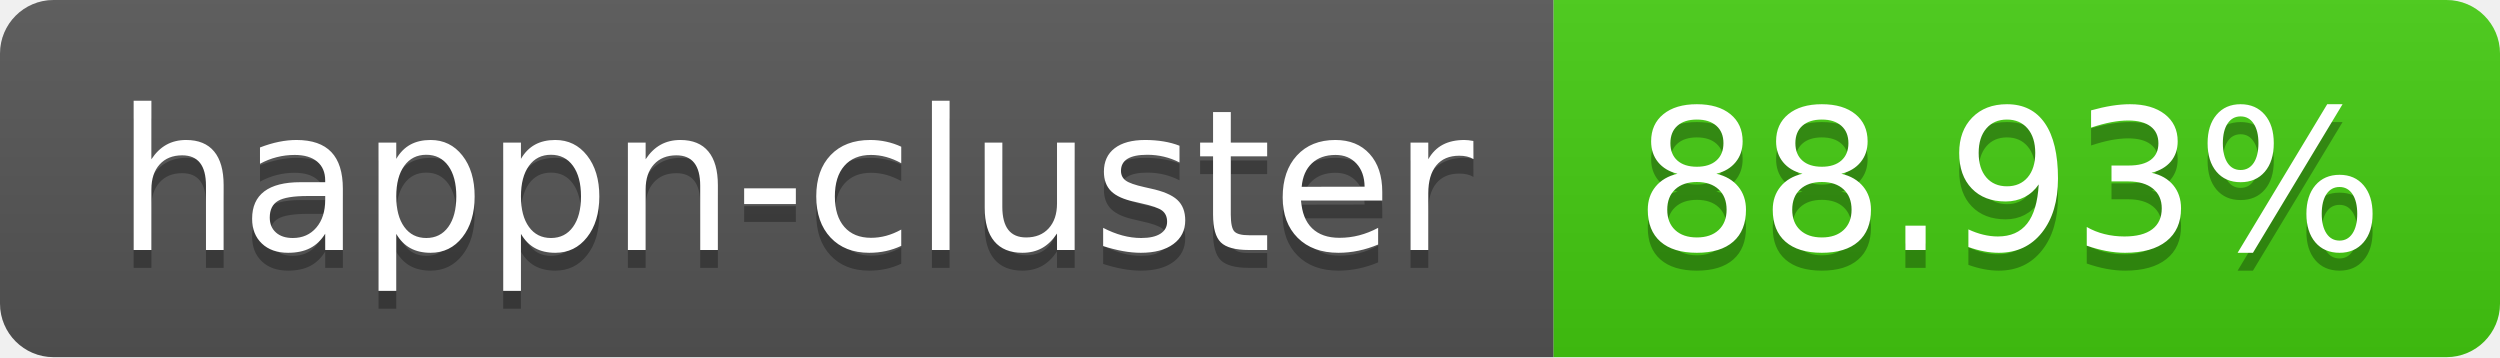
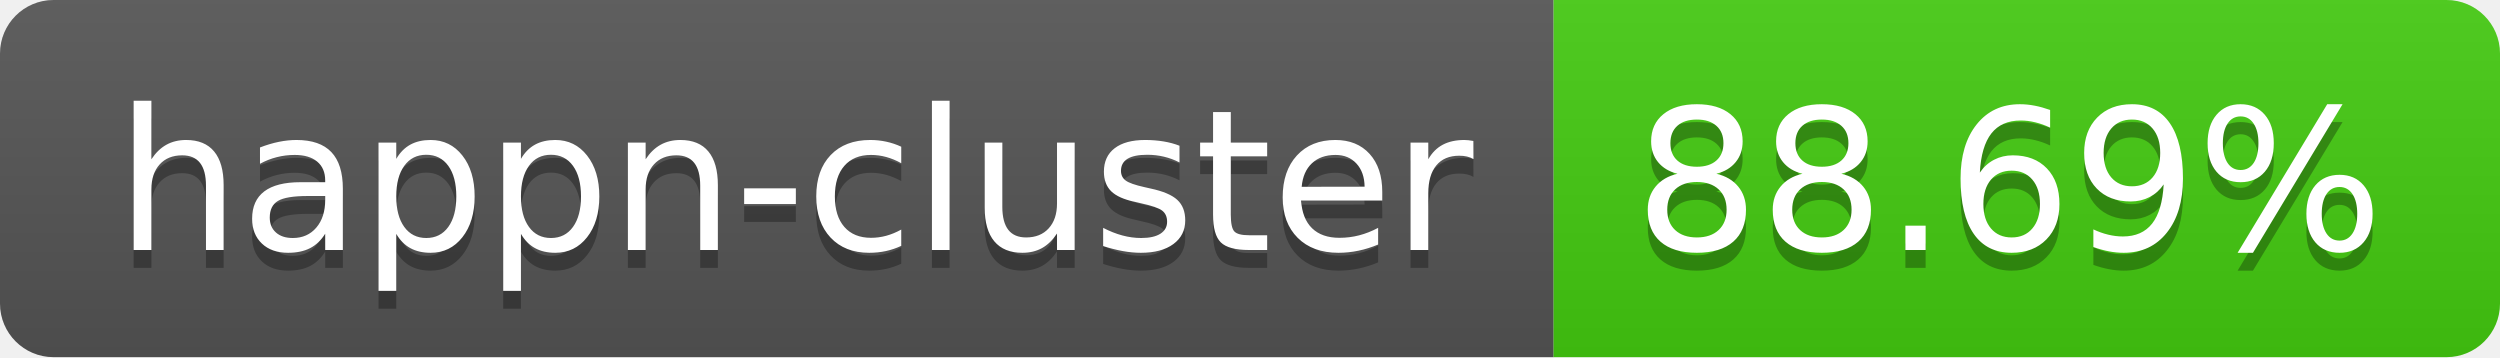
- <svg xmlns="http://www.w3.org/2000/svg" width="140" height="20" role="img" aria-label="happn-cluster: 88.93%">
+ <svg xmlns="http://www.w3.org/2000/svg" width="140" height="20" role="img" aria-label="happn-cluster: 88.69%">
  <linearGradient id="s" x2="0" y2="100%">
    <stop offset="0" stop-color="#bbb" stop-opacity=".1" />
    <stop offset="1" stop-opacity=".1" />
  </linearGradient>
  <clipPath id="r">
    <rect width="140" height="20" rx="3" fill="#fff" />
  </clipPath>
  <g clip-path="url(#r)">
    <rect width="87" height="20" fill="#555" />
    <rect x="87" width="53" height="20" fill="#4c1" />
    <rect width="140" height="20" fill="url(#s)" />
  </g>
  <g fill="#fff" text-anchor="middle" font-family="Verdana,Geneva,DejaVu Sans,sans-serif" text-rendering="geometricPrecision" font-size="110">
    <text aria-hidden="true" x="445" y="150" fill="#010101" fill-opacity=".3" transform="scale(.1)" textLength="770">happn-cluster</text>
    <text x="445" y="140" transform="scale(.1)" fill="#fff" textLength="770">happn-cluster</text>
-     <text aria-hidden="true" x="1125" y="150" fill="#010101" fill-opacity=".3" transform="scale(.1)" textLength="430">88.93%</text>
-     <text x="1125" y="140" transform="scale(.1)" fill="#fff" textLength="430">88.93%</text>
+     <text aria-hidden="true" x="1125" y="150" fill="#010101" fill-opacity=".3" transform="scale(.1)" textLength="430">88.69%</text>
+     <text x="1125" y="140" transform="scale(.1)" fill="#fff" textLength="430">88.69%</text>
  </g>
</svg>
